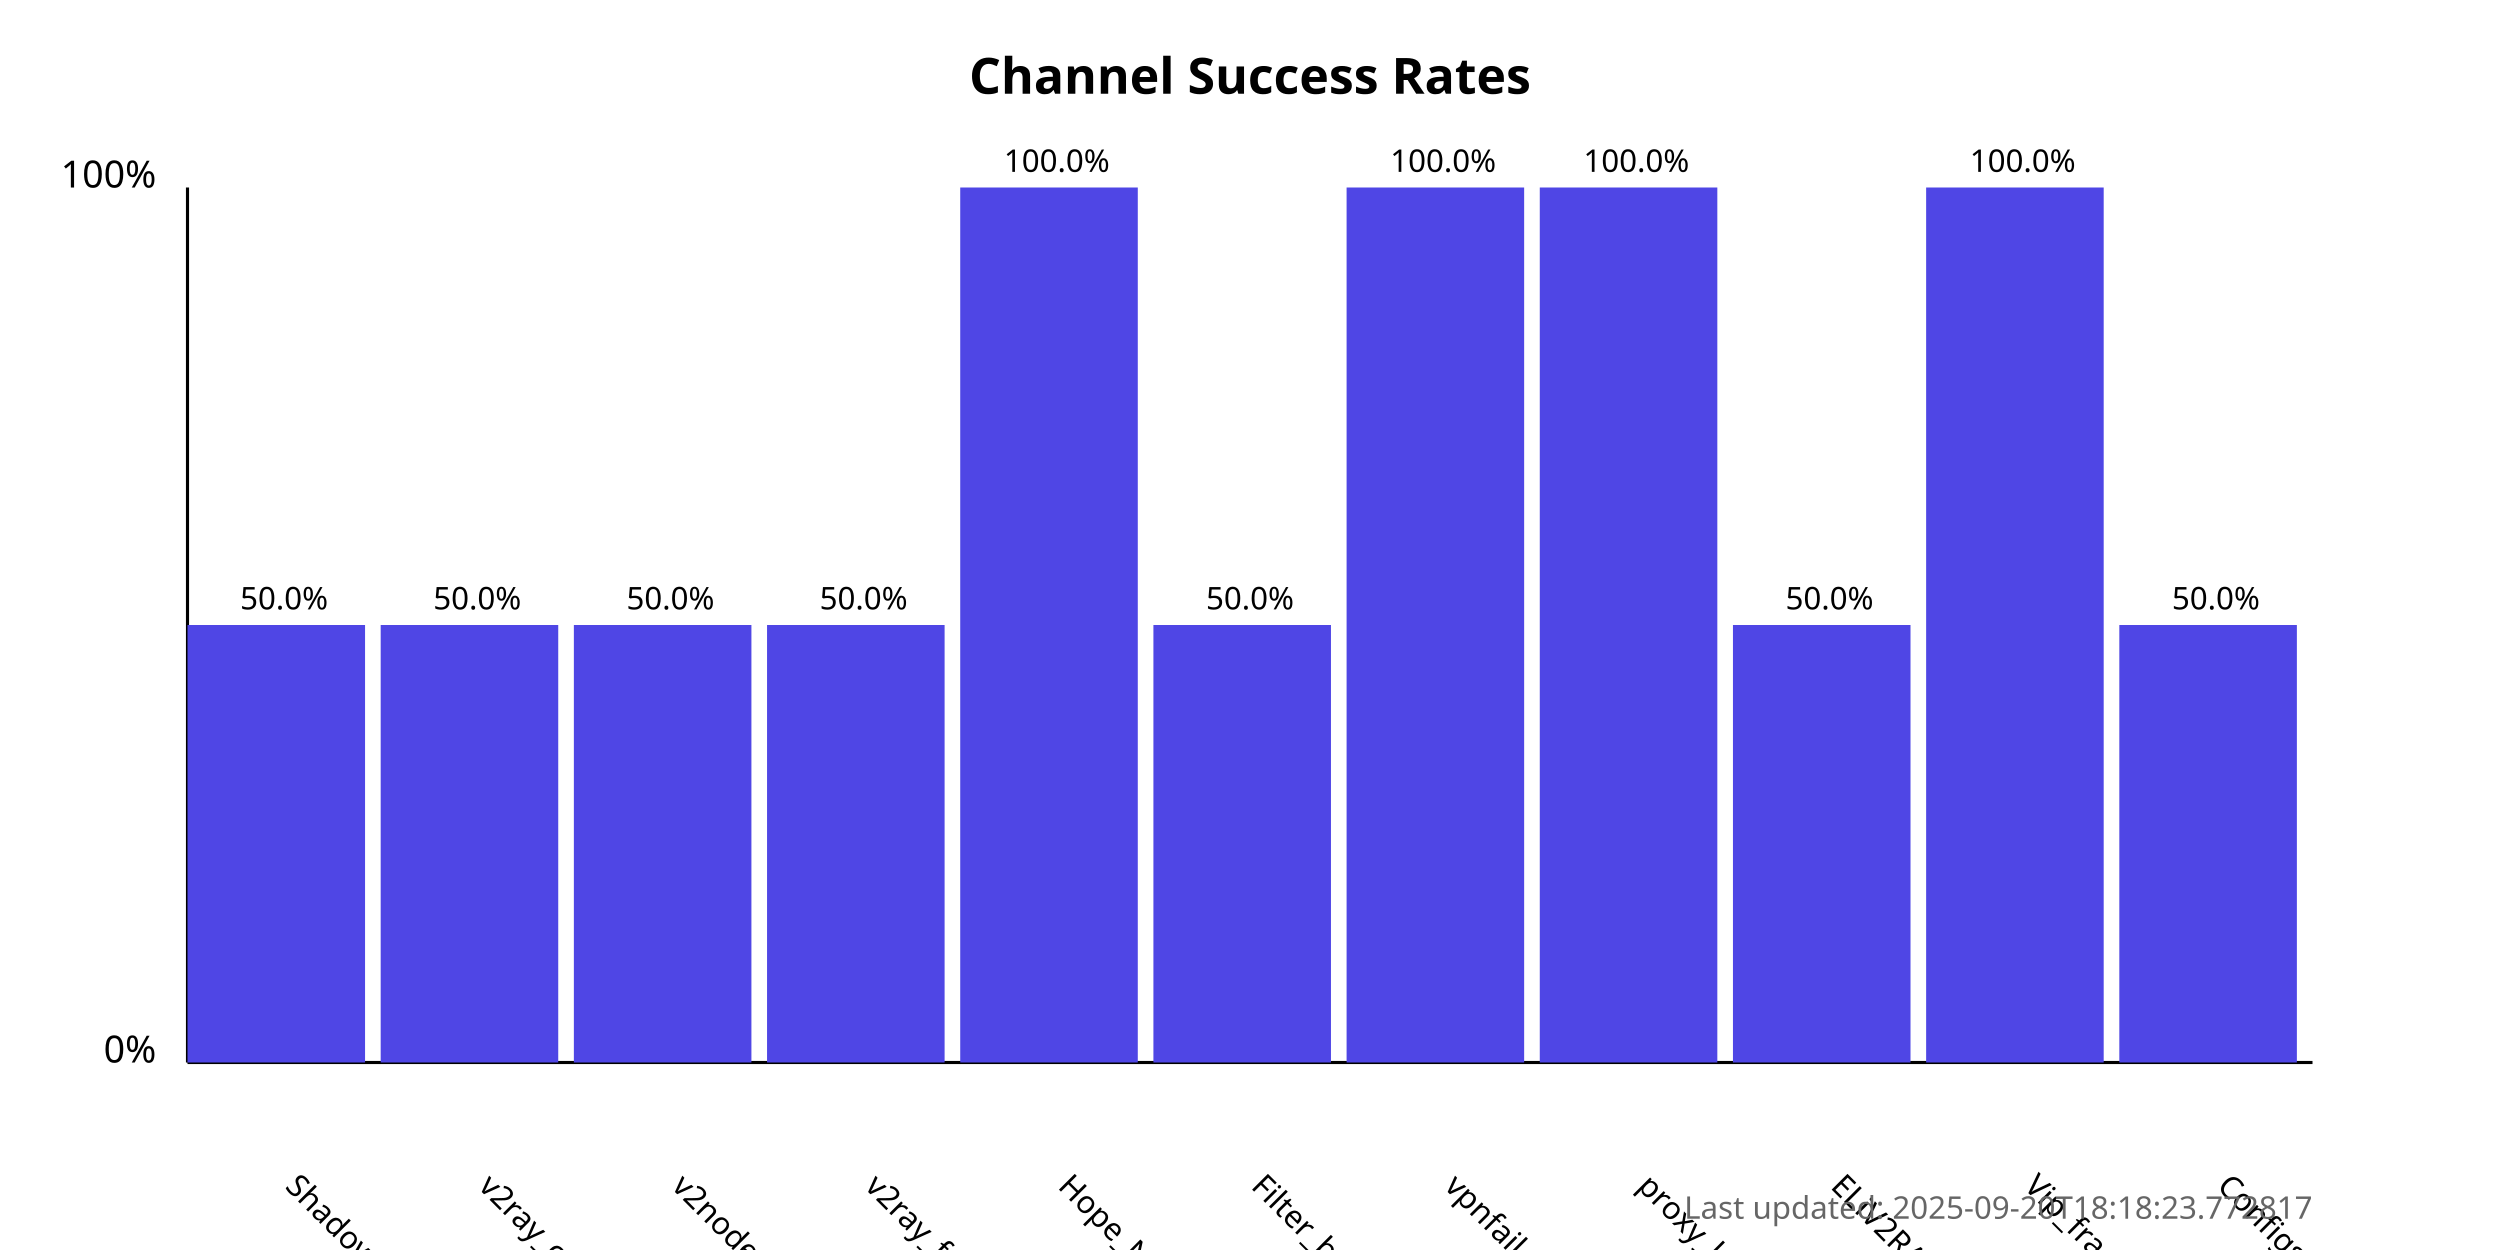
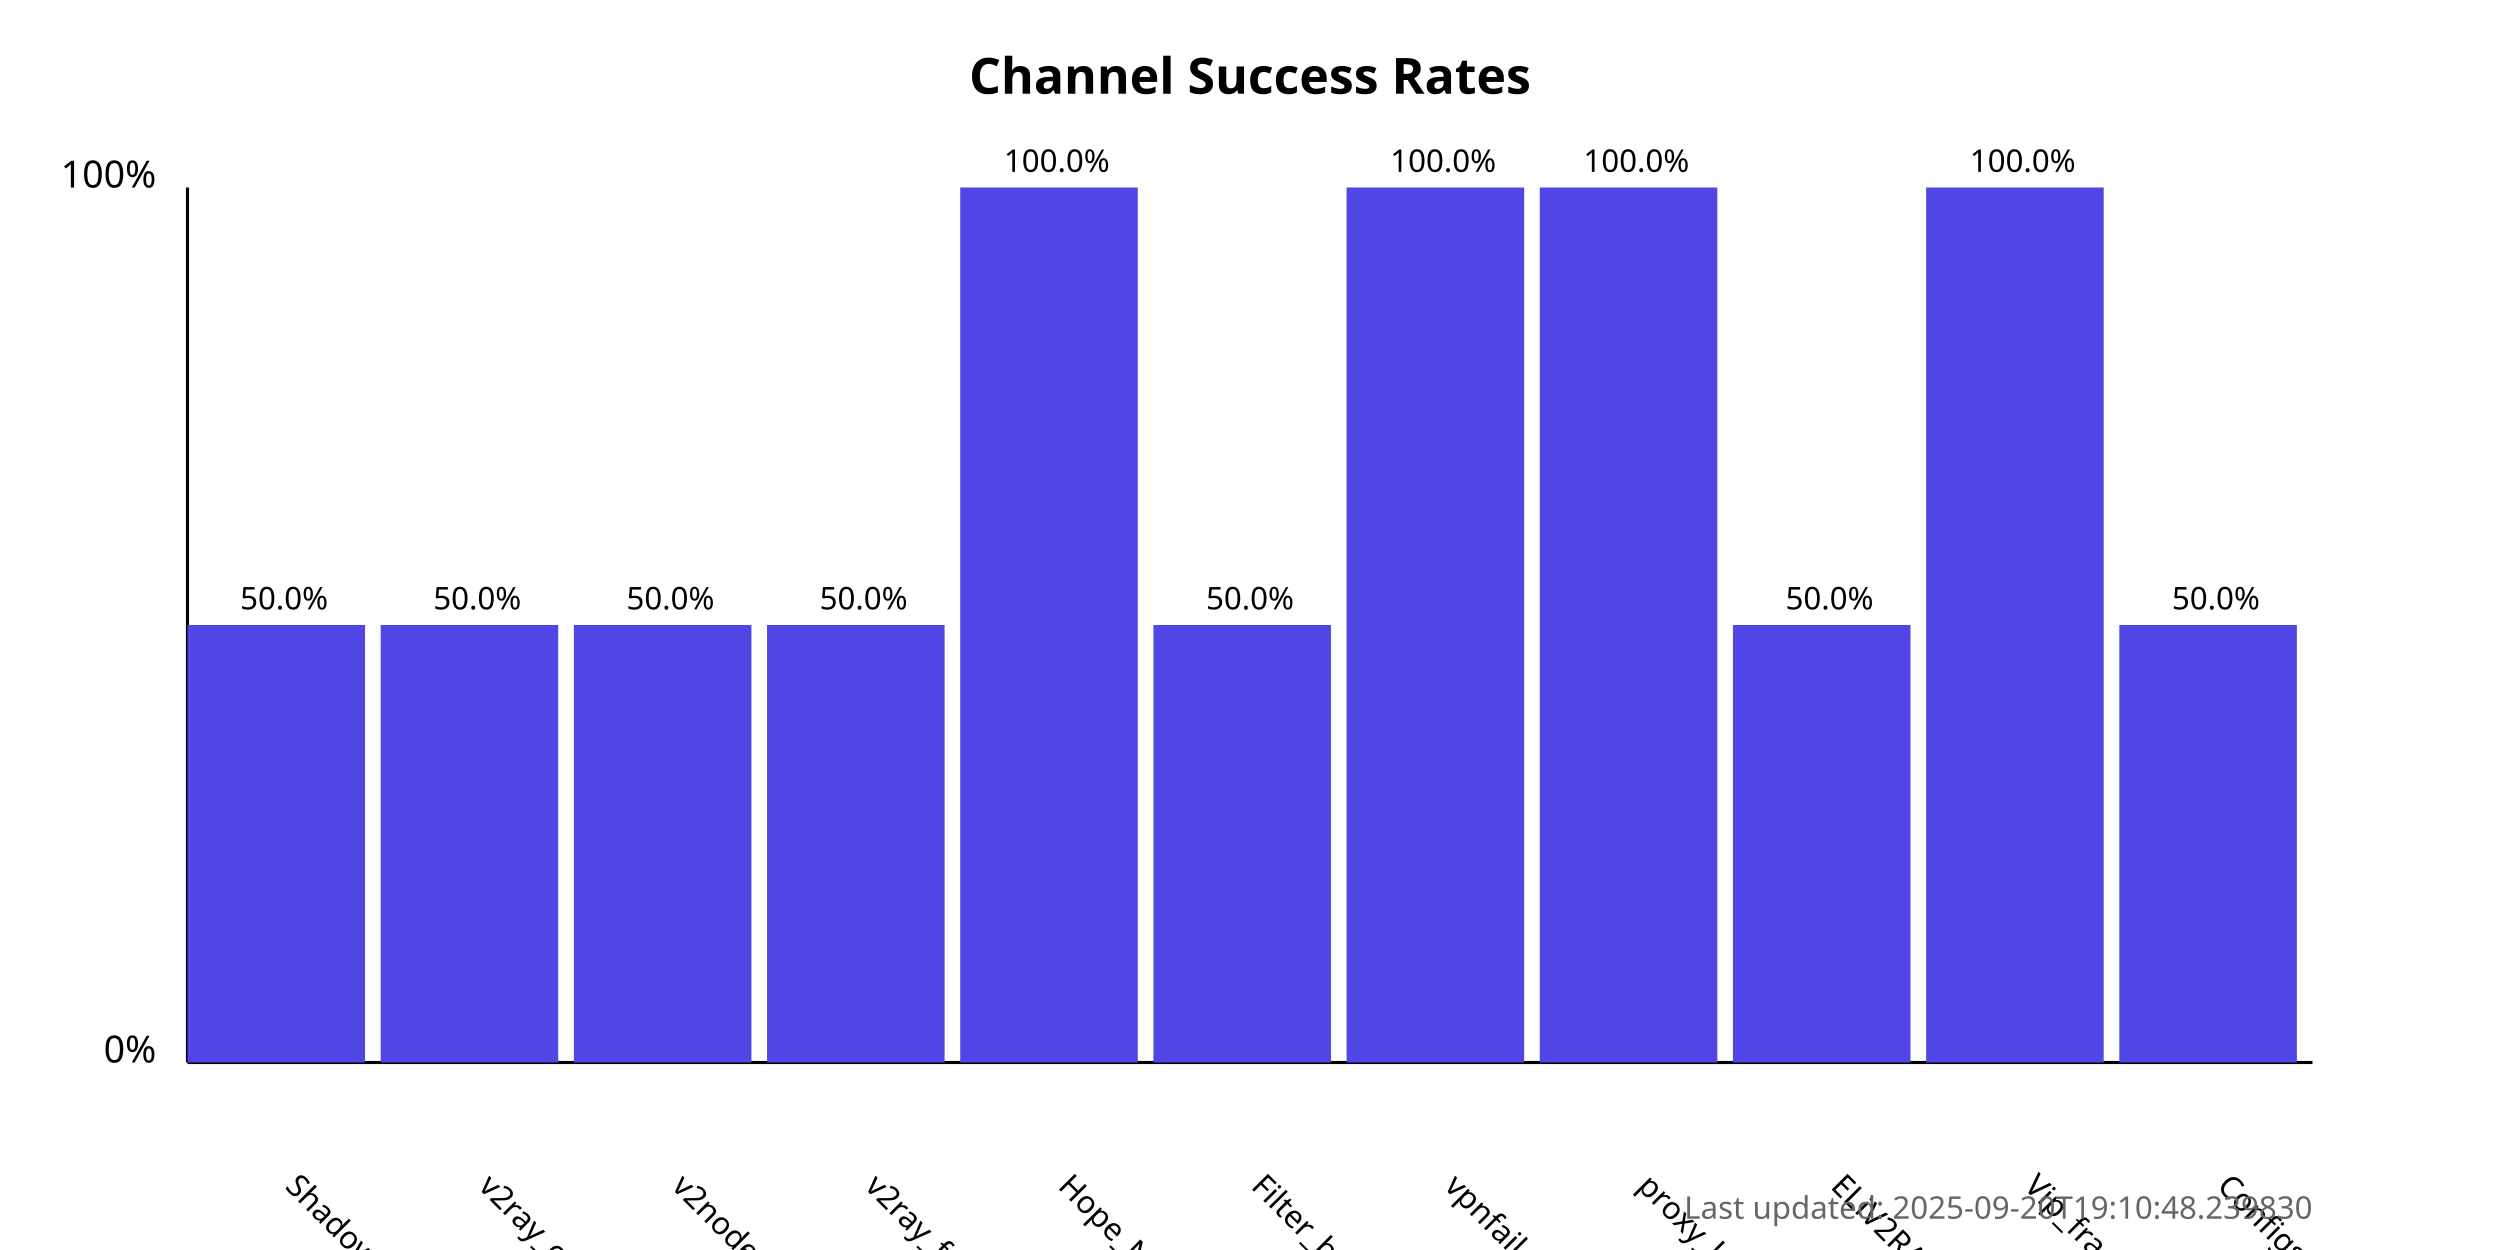
<svg xmlns="http://www.w3.org/2000/svg" width="800" height="400">
  <style>
            .chart-title { font: bold 16px sans-serif; }
            .axis-label { font: 12px sans-serif; }
            .tick-label { font: 10px sans-serif; }
            .bar { fill: #4f46e5; }
            .bar:hover { fill: #6366f1; }
            .timestamp { font: 10px sans-serif; fill: #666; }
        </style>
  <text x="400.0" y="30" text-anchor="middle" class="chart-title">
            Channel Success Rates
        </text>
  <line x1="60" y1="340" x2="60" y2="60" stroke="black" stroke-width="1" />
  <line x1="60" y1="340" x2="740" y2="340" stroke="black" stroke-width="1" />
  <text x="50" y="340" text-anchor="end" class="axis-label">0%</text>
  <text x="50" y="60" text-anchor="end" class="axis-label">100%</text>
  <g>
    <rect x="60" y="200.0" width="56.818" height="140.0" class="bar" />
    <text x="90.909" y="380" transform="rotate(45, 90.90909, 380)" text-anchor="start" class="tick-label">
                ShadowProxy66
            </text>
    <text x="90.909" y="195.0" text-anchor="middle" class="tick-label">
                50.0%
            </text>
  </g>
  <g>
    <rect x="121.818" y="200.0" width="56.818" height="140.0" class="bar" />
    <text x="152.727" y="380" transform="rotate(45, 152.7273, 380)" text-anchor="start" class="tick-label">
                v2ray_configs_pool
            </text>
    <text x="152.727" y="195.0" text-anchor="middle" class="tick-label">
                50.0%
            </text>
  </g>
  <g>
    <rect x="183.636" y="200.0" width="56.818" height="140.0" class="bar" />
    <text x="214.545" y="380" transform="rotate(45, 214.5455, 380)" text-anchor="start" class="tick-label">
                v2nodes
            </text>
    <text x="214.545" y="195.0" text-anchor="middle" class="tick-label">
                50.0%
            </text>
  </g>
  <g>
    <rect x="245.455" y="200.0" width="56.818" height="140.0" class="bar" />
    <text x="276.364" y="380" transform="rotate(45, 276.3636, 380)" text-anchor="start" class="tick-label">
                v2ray_free_conf
            </text>
    <text x="276.364" y="195.0" text-anchor="middle" class="tick-label">
                50.0%
            </text>
  </g>
  <g>
    <rect x="307.273" y="60.0" width="56.818" height="280.0" class="bar" />
    <text x="338.182" y="380" transform="rotate(45, 338.1818, 380)" text-anchor="start" class="tick-label">
                Hope_Net
            </text>
    <text x="338.182" y="55.0" text-anchor="middle" class="tick-label">
                100.0%
            </text>
  </g>
  <g>
    <rect x="369.091" y="200.0" width="56.818" height="140.0" class="bar" />
    <text x="400.0" y="380" transform="rotate(45, 400.0, 380)" text-anchor="start" class="tick-label">
                Filter_breaker
            </text>
    <text x="400.0" y="195.0" text-anchor="middle" class="tick-label">
                50.0%
            </text>
  </g>
  <g>
    <rect x="430.909" y="60.0" width="56.818" height="280.0" class="bar" />
    <text x="461.818" y="380" transform="rotate(45, 461.8182, 380)" text-anchor="start" class="tick-label">
                vpnfail_vless
            </text>
    <text x="461.818" y="55.0" text-anchor="middle" class="tick-label">
                100.0%
            </text>
  </g>
  <g>
    <rect x="492.727" y="60.0" width="56.818" height="280.0" class="bar" />
    <text x="523.636" y="380" transform="rotate(45, 523.6364, 380)" text-anchor="start" class="tick-label">
                proxy_kafee
            </text>
    <text x="523.636" y="55.0" text-anchor="middle" class="tick-label">
                100.0%
            </text>
  </g>
  <g>
    <rect x="554.545" y="200.0" width="56.818" height="140.0" class="bar" />
    <text x="585.455" y="380" transform="rotate(45, 585.4545, 380)" text-anchor="start" class="tick-label">
                ELiV2RAY
            </text>
    <text x="585.455" y="195.0" text-anchor="middle" class="tick-label">
                50.0%
            </text>
  </g>
  <g>
    <rect x="616.364" y="60.0" width="56.818" height="280.0" class="bar" />
    <text x="647.273" y="380" transform="rotate(45, 647.2727, 380)" text-anchor="start" class="tick-label">
                Vip_fragment_v2ray
            </text>
    <text x="647.273" y="55.0" text-anchor="middle" class="tick-label">
                100.0%
            </text>
  </g>
  <g>
    <rect x="678.182" y="200.0" width="56.818" height="140.0" class="bar" />
    <text x="709.091" y="380" transform="rotate(45, 709.0909, 380)" text-anchor="start" class="tick-label">
                ConfigsHubPlus
            </text>
    <text x="709.091" y="195.0" text-anchor="middle" class="tick-label">
                50.0%
            </text>
  </g>
  <text x="740" y="390" text-anchor="end" class="timestamp">
-             Last updated: 2025-09-20T18:18:23.772817
+             Last updated: 2025-09-20T19:10:48.239830
        </text>
</svg>
